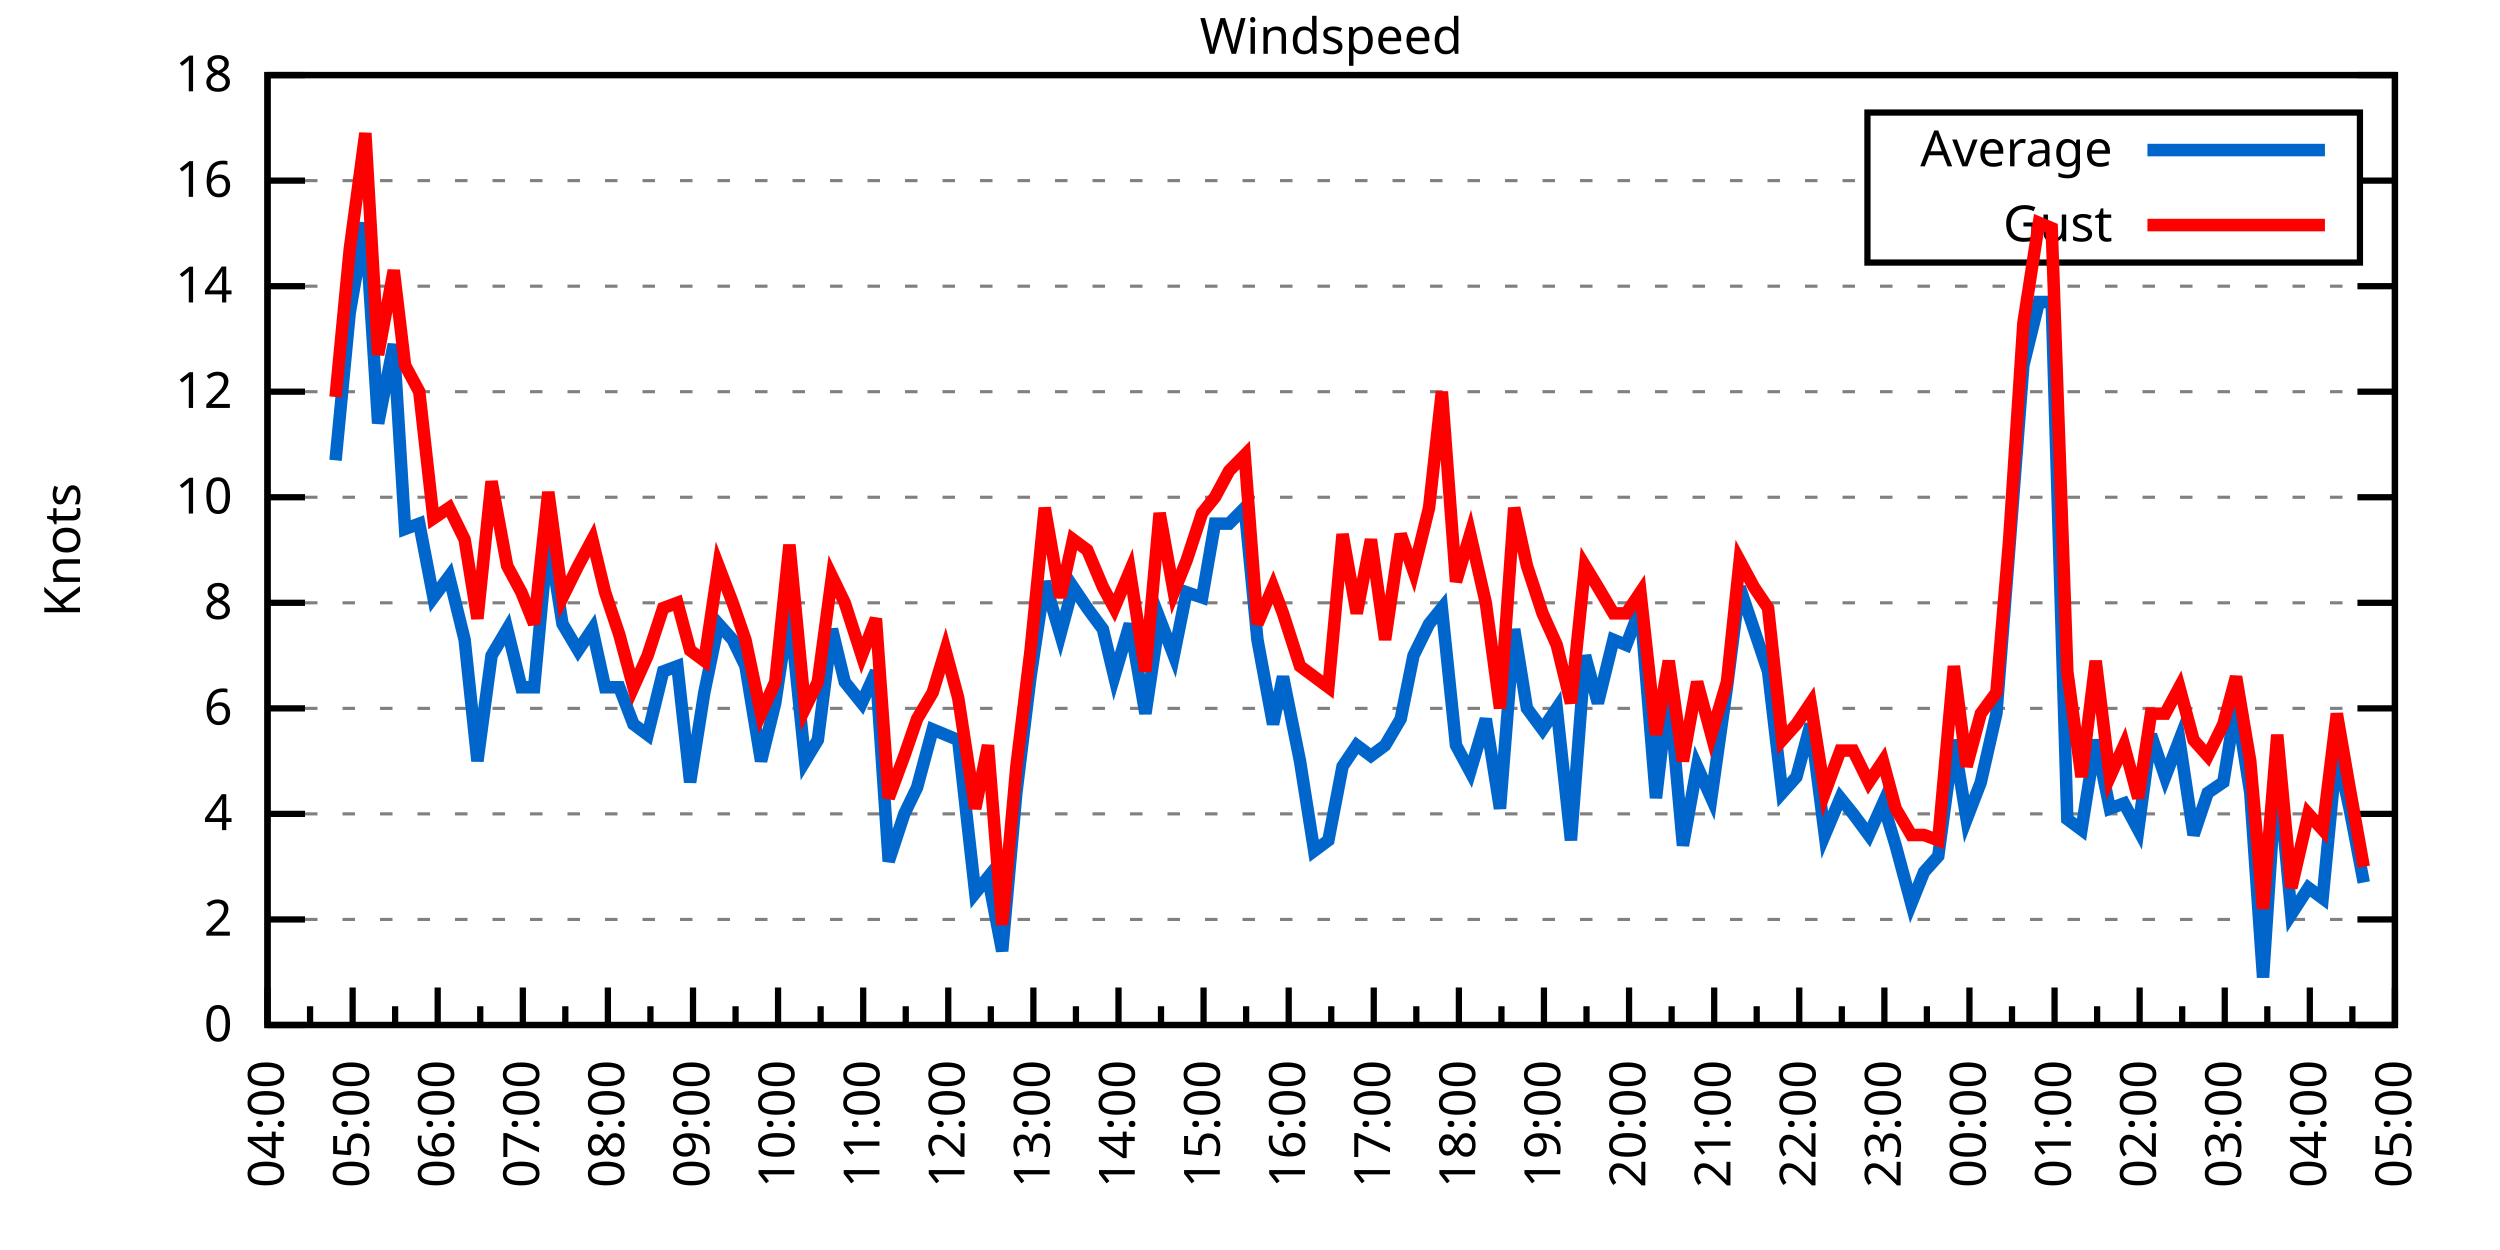
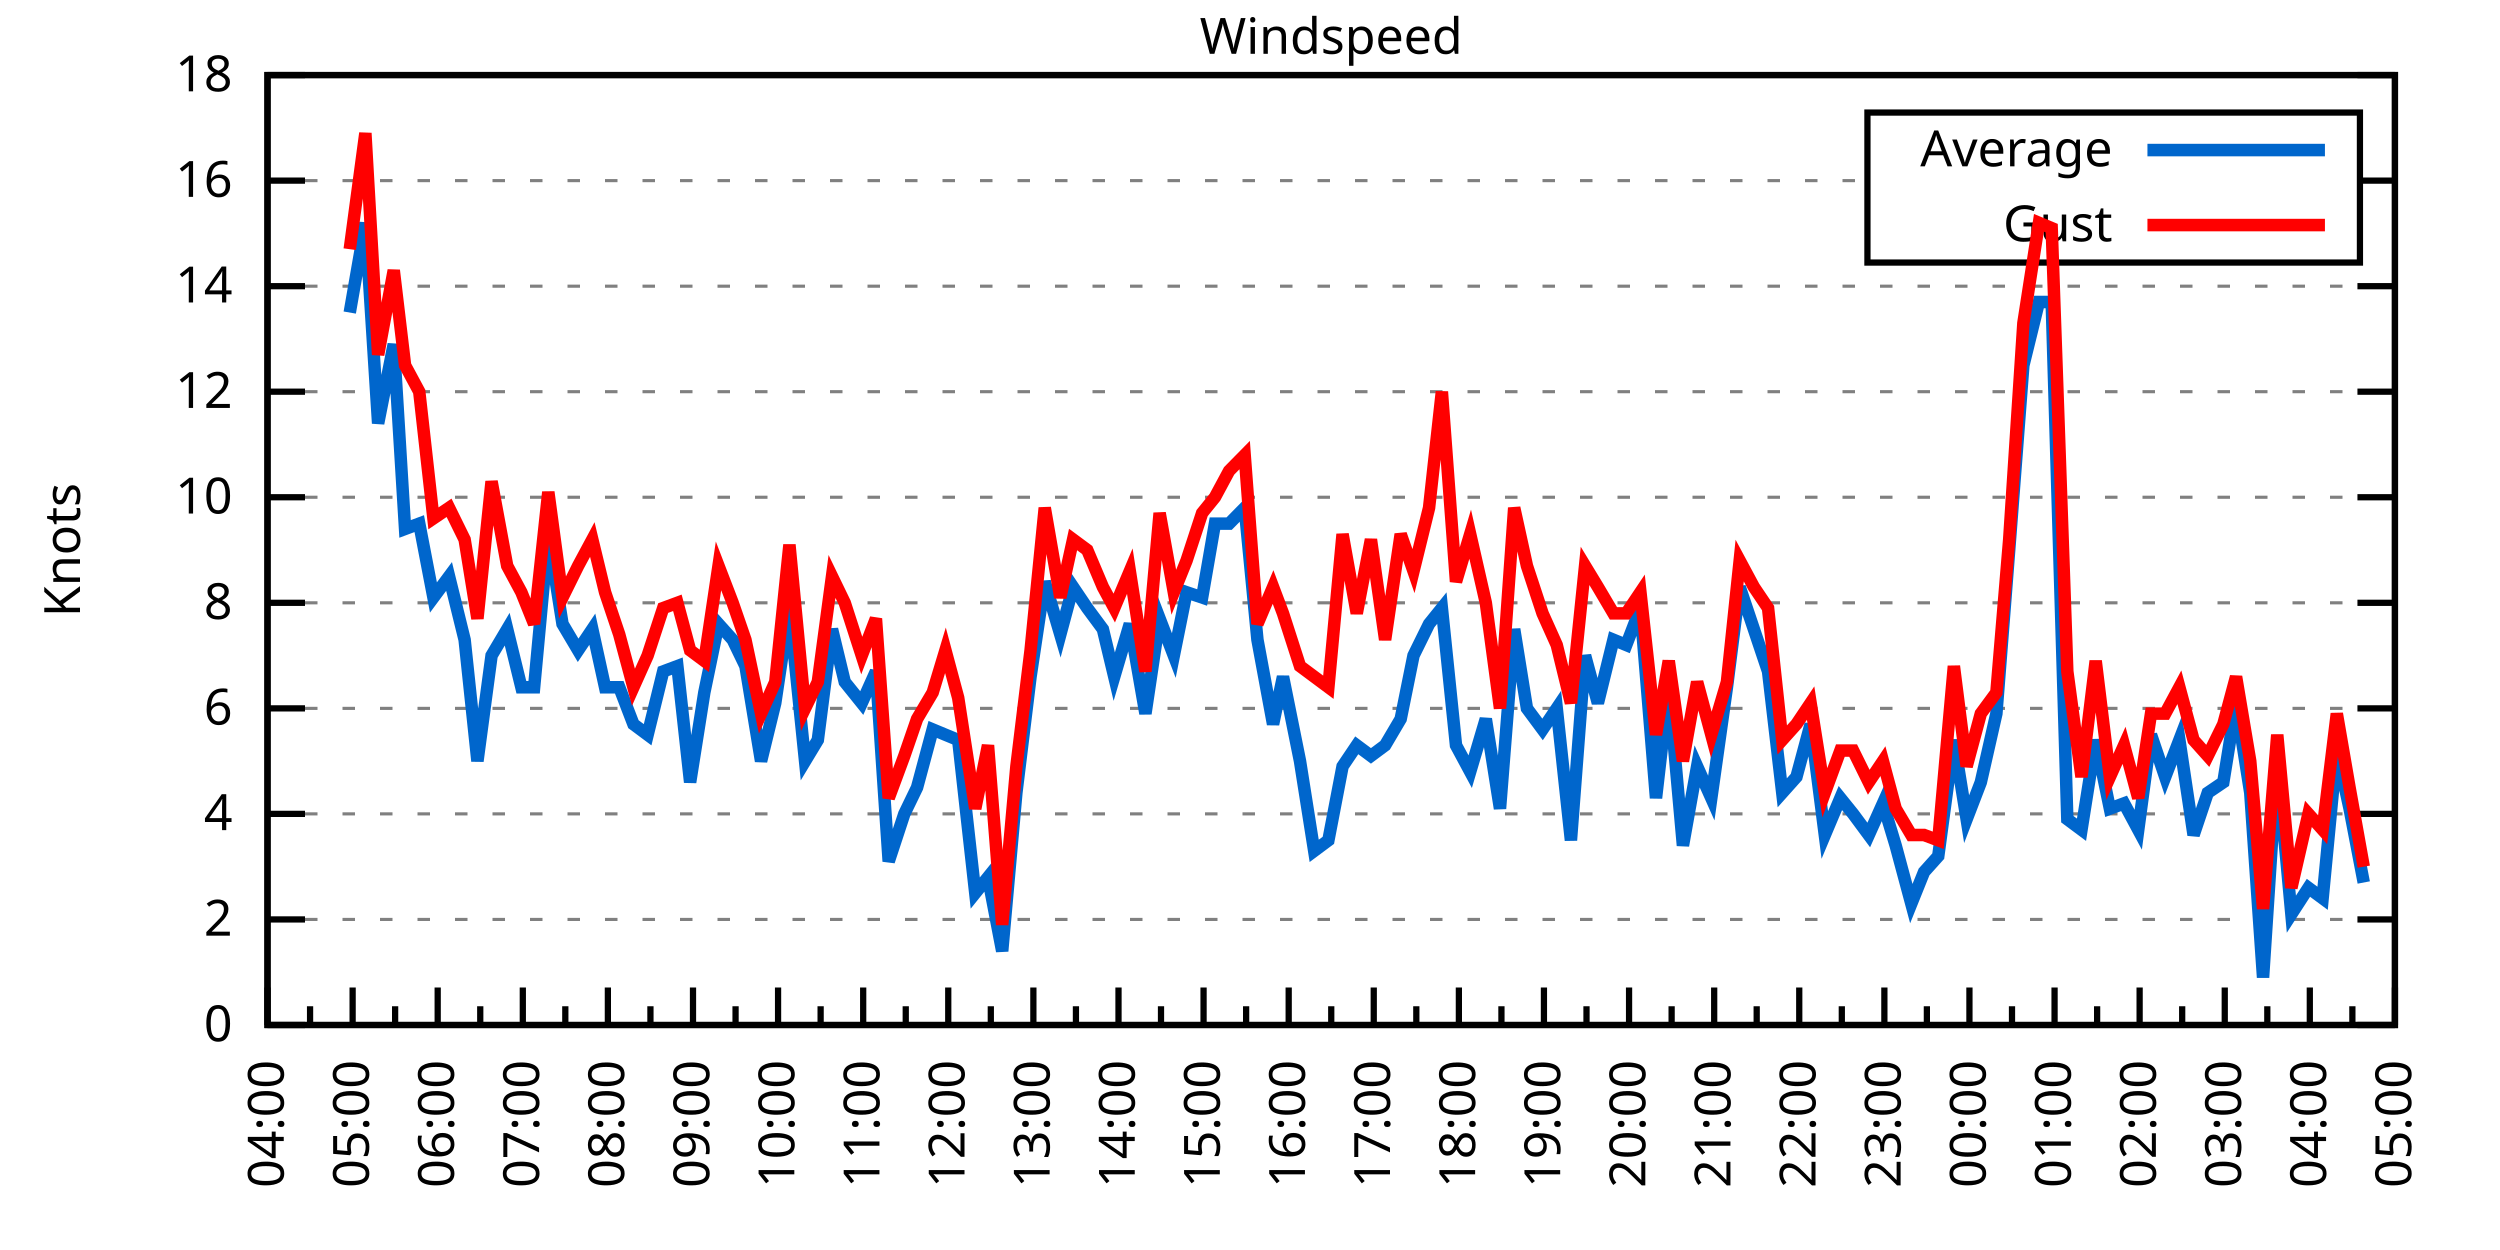
<svg xmlns="http://www.w3.org/2000/svg" xmlns:xlink="http://www.w3.org/1999/xlink" width="400" height="200" viewBox="0 0 400 200">
  <g id="gnuplot_canvas">
    <rect x="0" y="0" width="400" height="200" fill="none" />
    <defs>
      <circle id="gpDot" r="0.5" stroke-width="0.5" stroke="currentColor" />
      <path id="gpPt0" stroke-width="0.333" stroke="currentColor" d="M-1,0 h2 M0,-1 v2" />
      <path id="gpPt1" stroke-width="0.333" stroke="currentColor" d="M-1,-1 L1,1 M1,-1 L-1,1" />
      <path id="gpPt2" stroke-width="0.333" stroke="currentColor" d="M-1,0 L1,0 M0,-1 L0,1 M-1,-1 L1,1 M-1,1 L1,-1" />
      <rect id="gpPt3" stroke-width="0.333" stroke="currentColor" x="-1" y="-1" width="2" height="2" />
      <rect id="gpPt4" stroke-width="0.333" stroke="currentColor" fill="currentColor" x="-1" y="-1" width="2" height="2" />
      <circle id="gpPt5" stroke-width="0.333" stroke="currentColor" cx="0" cy="0" r="1" />
      <use xlink:href="#gpPt5" id="gpPt6" fill="currentColor" stroke="none" />
      <path id="gpPt7" stroke-width="0.333" stroke="currentColor" d="M0,-1.33 L-1.33,0.67 L1.33,0.67 z" />
      <use xlink:href="#gpPt7" id="gpPt8" fill="currentColor" stroke="none" />
      <use xlink:href="#gpPt7" id="gpPt9" stroke="currentColor" transform="rotate(180)" />
      <use xlink:href="#gpPt9" id="gpPt10" fill="currentColor" stroke="none" />
      <use xlink:href="#gpPt3" id="gpPt11" stroke="currentColor" transform="rotate(45)" />
      <use xlink:href="#gpPt11" id="gpPt12" fill="currentColor" stroke="none" />
      <path id="gpPt13" stroke-width="0.333" stroke="currentColor" d="M0,1.330 L1.265,0.411 L0.782,-1.067 L-0.782,-1.076 L-1.265,0.411 z" />
      <use xlink:href="#gpPt13" id="gpPt14" fill="currentColor" stroke="none" />
      <filter id="textbox" filterUnits="objectBoundingBox" x="0" y="0" height="1" width="1">
        <feFlood flood-color="white" flood-opacity="1" result="bgnd" />
        <feComposite in="SourceGraphic" in2="bgnd" operator="atop" />
      </filter>
      <filter id="greybox" filterUnits="objectBoundingBox" x="0" y="0" height="1" width="1">
        <feFlood flood-color="lightgrey" flood-opacity="1" result="grey" />
        <feComposite in="SourceGraphic" in2="grey" operator="atop" />
      </filter>
    </defs>
    <g fill="none" color="white" stroke="currentColor" stroke-width="1.00" stroke-linecap="butt" stroke-linejoin="miter">
</g>
    <g fill="none" color="black" stroke="currentColor" stroke-width="1.00" stroke-linecap="butt" stroke-linejoin="miter">
      <g stroke="none" shape-rendering="crispEdges">
        <polygon fill="rgb(255, 255, 255)" points="42.80,164.00 383.18,164.00 383.18,12.02 42.80,12.02 " />
      </g>
    </g>
    <g fill="none" color="black" stroke="currentColor" stroke-width="1.00" stroke-linecap="butt" stroke-linejoin="miter">
</g>
    <g fill="none" color="black" stroke="black" stroke-width="0.50" stroke-linecap="butt" stroke-linejoin="miter">
</g>
    <g fill="none" color="gray" stroke="currentColor" stroke-width="0.50" stroke-linecap="butt" stroke-linejoin="miter">
      <path stroke="gray" stroke-dasharray="2,4" class="gridline" d="M42.80,164.00 L383.19,164.00  " />
    </g>
    <g fill="none" color="gray" stroke="gray" stroke-width="1.00" stroke-linecap="butt" stroke-linejoin="miter">
</g>
    <g fill="none" color="black" stroke="currentColor" stroke-width="1.00" stroke-linecap="butt" stroke-linejoin="miter">
      <path stroke="black" d="M42.80,164.00 L48.80,164.00 M383.19,164.00 L377.19,164.00  " />
      <g transform="translate(37.20,166.60)" stroke="none" fill="black" font-family="Sans" font-size="8.00" text-anchor="end">
        <text>
          <tspan font-family="Sans"> 0</tspan>
        </text>
      </g>
    </g>
    <g fill="none" color="black" stroke="currentColor" stroke-width="1.00" stroke-linecap="butt" stroke-linejoin="miter">
</g>
    <g fill="none" color="black" stroke="black" stroke-width="0.50" stroke-linecap="butt" stroke-linejoin="miter">
</g>
    <g fill="none" color="gray" stroke="currentColor" stroke-width="0.50" stroke-linecap="butt" stroke-linejoin="miter">
      <path stroke="gray" stroke-dasharray="2,4" class="gridline" d="M42.80,147.11 L383.19,147.11  " />
    </g>
    <g fill="none" color="gray" stroke="gray" stroke-width="1.00" stroke-linecap="butt" stroke-linejoin="miter">
</g>
    <g fill="none" color="black" stroke="currentColor" stroke-width="1.00" stroke-linecap="butt" stroke-linejoin="miter">
      <path stroke="black" d="M42.80,147.11 L48.80,147.11 M383.19,147.11 L377.19,147.11  " />
      <g transform="translate(37.20,149.71)" stroke="none" fill="black" font-family="Sans" font-size="8.00" text-anchor="end">
        <text>
          <tspan font-family="Sans"> 2</tspan>
        </text>
      </g>
    </g>
    <g fill="none" color="black" stroke="currentColor" stroke-width="1.00" stroke-linecap="butt" stroke-linejoin="miter">
</g>
    <g fill="none" color="black" stroke="black" stroke-width="0.50" stroke-linecap="butt" stroke-linejoin="miter">
</g>
    <g fill="none" color="gray" stroke="currentColor" stroke-width="0.50" stroke-linecap="butt" stroke-linejoin="miter">
      <path stroke="gray" stroke-dasharray="2,4" class="gridline" d="M42.80,130.22 L383.19,130.22  " />
    </g>
    <g fill="none" color="gray" stroke="gray" stroke-width="1.00" stroke-linecap="butt" stroke-linejoin="miter">
</g>
    <g fill="none" color="black" stroke="currentColor" stroke-width="1.00" stroke-linecap="butt" stroke-linejoin="miter">
      <path stroke="black" d="M42.80,130.22 L48.80,130.22 M383.19,130.22 L377.19,130.22  " />
      <g transform="translate(37.20,132.82)" stroke="none" fill="black" font-family="Sans" font-size="8.00" text-anchor="end">
        <text>
          <tspan font-family="Sans"> 4</tspan>
        </text>
      </g>
    </g>
    <g fill="none" color="black" stroke="currentColor" stroke-width="1.00" stroke-linecap="butt" stroke-linejoin="miter">
</g>
    <g fill="none" color="black" stroke="black" stroke-width="0.50" stroke-linecap="butt" stroke-linejoin="miter">
</g>
    <g fill="none" color="gray" stroke="currentColor" stroke-width="0.50" stroke-linecap="butt" stroke-linejoin="miter">
      <path stroke="gray" stroke-dasharray="2,4" class="gridline" d="M42.80,113.34 L383.19,113.34  " />
    </g>
    <g fill="none" color="gray" stroke="gray" stroke-width="1.00" stroke-linecap="butt" stroke-linejoin="miter">
</g>
    <g fill="none" color="black" stroke="currentColor" stroke-width="1.00" stroke-linecap="butt" stroke-linejoin="miter">
      <path stroke="black" d="M42.80,113.34 L48.80,113.34 M383.19,113.34 L377.19,113.34  " />
      <g transform="translate(37.20,115.94)" stroke="none" fill="black" font-family="Sans" font-size="8.00" text-anchor="end">
        <text>
          <tspan font-family="Sans"> 6</tspan>
        </text>
      </g>
    </g>
    <g fill="none" color="black" stroke="currentColor" stroke-width="1.00" stroke-linecap="butt" stroke-linejoin="miter">
</g>
    <g fill="none" color="black" stroke="black" stroke-width="0.50" stroke-linecap="butt" stroke-linejoin="miter">
</g>
    <g fill="none" color="gray" stroke="currentColor" stroke-width="0.50" stroke-linecap="butt" stroke-linejoin="miter">
      <path stroke="gray" stroke-dasharray="2,4" class="gridline" d="M42.80,96.45 L383.19,96.45  " />
    </g>
    <g fill="none" color="gray" stroke="gray" stroke-width="1.00" stroke-linecap="butt" stroke-linejoin="miter">
</g>
    <g fill="none" color="black" stroke="currentColor" stroke-width="1.00" stroke-linecap="butt" stroke-linejoin="miter">
      <path stroke="black" d="M42.80,96.45 L48.80,96.45 M383.19,96.45 L377.19,96.45  " />
      <g transform="translate(37.20,99.05)" stroke="none" fill="black" font-family="Sans" font-size="8.00" text-anchor="end">
        <text>
          <tspan font-family="Sans"> 8</tspan>
        </text>
      </g>
    </g>
    <g fill="none" color="black" stroke="currentColor" stroke-width="1.00" stroke-linecap="butt" stroke-linejoin="miter">
</g>
    <g fill="none" color="black" stroke="black" stroke-width="0.50" stroke-linecap="butt" stroke-linejoin="miter">
</g>
    <g fill="none" color="gray" stroke="currentColor" stroke-width="0.50" stroke-linecap="butt" stroke-linejoin="miter">
      <path stroke="gray" stroke-dasharray="2,4" class="gridline" d="M42.80,79.56 L383.19,79.56  " />
    </g>
    <g fill="none" color="gray" stroke="gray" stroke-width="1.00" stroke-linecap="butt" stroke-linejoin="miter">
</g>
    <g fill="none" color="black" stroke="currentColor" stroke-width="1.00" stroke-linecap="butt" stroke-linejoin="miter">
      <path stroke="black" d="M42.80,79.56 L48.80,79.56 M383.19,79.56 L377.19,79.56  " />
      <g transform="translate(37.20,82.16)" stroke="none" fill="black" font-family="Sans" font-size="8.00" text-anchor="end">
        <text>
          <tspan font-family="Sans"> 10</tspan>
        </text>
      </g>
    </g>
    <g fill="none" color="black" stroke="currentColor" stroke-width="1.00" stroke-linecap="butt" stroke-linejoin="miter">
</g>
    <g fill="none" color="black" stroke="black" stroke-width="0.50" stroke-linecap="butt" stroke-linejoin="miter">
</g>
    <g fill="none" color="gray" stroke="currentColor" stroke-width="0.50" stroke-linecap="butt" stroke-linejoin="miter">
      <path stroke="gray" stroke-dasharray="2,4" class="gridline" d="M42.80,62.67 L383.19,62.67  " />
    </g>
    <g fill="none" color="gray" stroke="gray" stroke-width="1.00" stroke-linecap="butt" stroke-linejoin="miter">
</g>
    <g fill="none" color="black" stroke="currentColor" stroke-width="1.00" stroke-linecap="butt" stroke-linejoin="miter">
      <path stroke="black" d="M42.80,62.67 L48.80,62.67 M383.19,62.67 L377.19,62.67  " />
      <g transform="translate(37.20,65.27)" stroke="none" fill="black" font-family="Sans" font-size="8.00" text-anchor="end">
        <text>
          <tspan font-family="Sans"> 12</tspan>
        </text>
      </g>
    </g>
    <g fill="none" color="black" stroke="currentColor" stroke-width="1.00" stroke-linecap="butt" stroke-linejoin="miter">
</g>
    <g fill="none" color="black" stroke="black" stroke-width="0.50" stroke-linecap="butt" stroke-linejoin="miter">
</g>
    <g fill="none" color="gray" stroke="currentColor" stroke-width="0.50" stroke-linecap="butt" stroke-linejoin="miter">
      <path stroke="gray" stroke-dasharray="2,4" class="gridline" d="M42.80,45.79 L383.19,45.79  " />
    </g>
    <g fill="none" color="gray" stroke="gray" stroke-width="1.00" stroke-linecap="butt" stroke-linejoin="miter">
</g>
    <g fill="none" color="black" stroke="currentColor" stroke-width="1.00" stroke-linecap="butt" stroke-linejoin="miter">
      <path stroke="black" d="M42.80,45.79 L48.80,45.79 M383.19,45.79 L377.19,45.79  " />
      <g transform="translate(37.20,48.39)" stroke="none" fill="black" font-family="Sans" font-size="8.00" text-anchor="end">
        <text>
          <tspan font-family="Sans"> 14</tspan>
        </text>
      </g>
    </g>
    <g fill="none" color="black" stroke="currentColor" stroke-width="1.00" stroke-linecap="butt" stroke-linejoin="miter">
</g>
    <g fill="none" color="black" stroke="black" stroke-width="0.50" stroke-linecap="butt" stroke-linejoin="miter">
</g>
    <g fill="none" color="gray" stroke="currentColor" stroke-width="0.50" stroke-linecap="butt" stroke-linejoin="miter">
      <path stroke="gray" stroke-dasharray="2,4" class="gridline" d="M42.80,28.90 L298.79,28.90 M377.59,28.90 L383.19,28.90  " />
    </g>
    <g fill="none" color="gray" stroke="gray" stroke-width="1.00" stroke-linecap="butt" stroke-linejoin="miter">
</g>
    <g fill="none" color="black" stroke="currentColor" stroke-width="1.00" stroke-linecap="butt" stroke-linejoin="miter">
      <path stroke="black" d="M42.80,28.90 L48.80,28.90 M383.19,28.90 L377.19,28.90  " />
      <g transform="translate(37.20,31.50)" stroke="none" fill="black" font-family="Sans" font-size="8.00" text-anchor="end">
        <text>
          <tspan font-family="Sans"> 16</tspan>
        </text>
      </g>
    </g>
    <g fill="none" color="black" stroke="currentColor" stroke-width="1.00" stroke-linecap="butt" stroke-linejoin="miter">
</g>
    <g fill="none" color="black" stroke="black" stroke-width="0.50" stroke-linecap="butt" stroke-linejoin="miter">
</g>
    <g fill="none" color="gray" stroke="currentColor" stroke-width="0.50" stroke-linecap="butt" stroke-linejoin="miter">
      <path stroke="gray" stroke-dasharray="2,4" class="gridline" d="M42.80,12.01 L383.19,12.01  " />
    </g>
    <g fill="none" color="gray" stroke="gray" stroke-width="1.00" stroke-linecap="butt" stroke-linejoin="miter">
</g>
    <g fill="none" color="black" stroke="currentColor" stroke-width="1.00" stroke-linecap="butt" stroke-linejoin="miter">
      <path stroke="black" d="M42.80,12.01 L48.80,12.01 M383.19,12.01 L377.19,12.01  " />
      <g transform="translate(37.20,14.61)" stroke="none" fill="black" font-family="Sans" font-size="8.00" text-anchor="end">
        <text>
          <tspan font-family="Sans"> 18</tspan>
        </text>
      </g>
    </g>
    <g fill="none" color="black" stroke="currentColor" stroke-width="1.00" stroke-linecap="butt" stroke-linejoin="miter">
      <path stroke="black" d="M42.80,164.00 L42.80,158.00  " />
      <g transform="translate(45.40,169.60) rotate(270)" stroke="none" fill="black" font-family="Sans" font-size="8.00" text-anchor="end">
        <text>
          <tspan font-family="Sans">04:00</tspan>
        </text>
      </g>
    </g>
    <g fill="none" color="black" stroke="currentColor" stroke-width="1.00" stroke-linecap="butt" stroke-linejoin="miter">
      <path stroke="black" d="M49.61,164.00 L49.61,161.00 M56.42,164.00 L56.42,158.00  " />
      <g transform="translate(59.02,169.60) rotate(270)" stroke="none" fill="black" font-family="Sans" font-size="8.00" text-anchor="end">
        <text>
          <tspan font-family="Sans">05:00</tspan>
        </text>
      </g>
    </g>
    <g fill="none" color="black" stroke="currentColor" stroke-width="1.00" stroke-linecap="butt" stroke-linejoin="miter">
      <path stroke="black" d="M63.22,164.00 L63.22,161.00 M70.03,164.00 L70.03,158.00  " />
      <g transform="translate(72.63,169.60) rotate(270)" stroke="none" fill="black" font-family="Sans" font-size="8.00" text-anchor="end">
        <text>
          <tspan font-family="Sans">06:00</tspan>
        </text>
      </g>
    </g>
    <g fill="none" color="black" stroke="currentColor" stroke-width="1.00" stroke-linecap="butt" stroke-linejoin="miter">
      <path stroke="black" d="M76.84,164.00 L76.84,161.00 M83.65,164.00 L83.65,158.00  " />
      <g transform="translate(86.25,169.60) rotate(270)" stroke="none" fill="black" font-family="Sans" font-size="8.00" text-anchor="end">
        <text>
          <tspan font-family="Sans">07:00</tspan>
        </text>
      </g>
    </g>
    <g fill="none" color="black" stroke="currentColor" stroke-width="1.00" stroke-linecap="butt" stroke-linejoin="miter">
      <path stroke="black" d="M90.45,164.00 L90.45,161.00 M97.26,164.00 L97.26,158.00  " />
      <g transform="translate(99.86,169.60) rotate(270)" stroke="none" fill="black" font-family="Sans" font-size="8.00" text-anchor="end">
        <text>
          <tspan font-family="Sans">08:00</tspan>
        </text>
      </g>
    </g>
    <g fill="none" color="black" stroke="currentColor" stroke-width="1.00" stroke-linecap="butt" stroke-linejoin="miter">
      <path stroke="black" d="M104.07,164.00 L104.07,161.00 M110.88,164.00 L110.88,158.00  " />
      <g transform="translate(113.48,169.60) rotate(270)" stroke="none" fill="black" font-family="Sans" font-size="8.00" text-anchor="end">
        <text>
          <tspan font-family="Sans">09:00</tspan>
        </text>
      </g>
    </g>
    <g fill="none" color="black" stroke="currentColor" stroke-width="1.00" stroke-linecap="butt" stroke-linejoin="miter">
      <path stroke="black" d="M117.69,164.00 L117.69,161.00 M124.49,164.00 L124.49,158.00  " />
      <g transform="translate(127.09,169.60) rotate(270)" stroke="none" fill="black" font-family="Sans" font-size="8.00" text-anchor="end">
        <text>
          <tspan font-family="Sans">10:00</tspan>
        </text>
      </g>
    </g>
    <g fill="none" color="black" stroke="currentColor" stroke-width="1.00" stroke-linecap="butt" stroke-linejoin="miter">
      <path stroke="black" d="M131.30,164.00 L131.30,161.00 M138.11,164.00 L138.11,158.00  " />
      <g transform="translate(140.71,169.60) rotate(270)" stroke="none" fill="black" font-family="Sans" font-size="8.00" text-anchor="end">
        <text>
          <tspan font-family="Sans">11:00</tspan>
        </text>
      </g>
    </g>
    <g fill="none" color="black" stroke="currentColor" stroke-width="1.00" stroke-linecap="butt" stroke-linejoin="miter">
      <path stroke="black" d="M144.92,164.00 L144.92,161.00 M151.72,164.00 L151.72,158.00  " />
      <g transform="translate(154.32,169.60) rotate(270)" stroke="none" fill="black" font-family="Sans" font-size="8.00" text-anchor="end">
        <text>
          <tspan font-family="Sans">12:00</tspan>
        </text>
      </g>
    </g>
    <g fill="none" color="black" stroke="currentColor" stroke-width="1.00" stroke-linecap="butt" stroke-linejoin="miter">
      <path stroke="black" d="M158.53,164.00 L158.53,161.00 M165.34,164.00 L165.34,158.00  " />
      <g transform="translate(167.94,169.60) rotate(270)" stroke="none" fill="black" font-family="Sans" font-size="8.00" text-anchor="end">
        <text>
          <tspan font-family="Sans">13:00</tspan>
        </text>
      </g>
    </g>
    <g fill="none" color="black" stroke="currentColor" stroke-width="1.00" stroke-linecap="butt" stroke-linejoin="miter">
      <path stroke="black" d="M172.15,164.00 L172.15,161.00 M178.96,164.00 L178.96,158.00  " />
      <g transform="translate(181.56,169.60) rotate(270)" stroke="none" fill="black" font-family="Sans" font-size="8.00" text-anchor="end">
        <text>
          <tspan font-family="Sans">14:00</tspan>
        </text>
      </g>
    </g>
    <g fill="none" color="black" stroke="currentColor" stroke-width="1.00" stroke-linecap="butt" stroke-linejoin="miter">
      <path stroke="black" d="M185.76,164.00 L185.76,161.00 M192.57,164.00 L192.57,158.00  " />
      <g transform="translate(195.17,169.60) rotate(270)" stroke="none" fill="black" font-family="Sans" font-size="8.00" text-anchor="end">
        <text>
          <tspan font-family="Sans">15:00</tspan>
        </text>
      </g>
    </g>
    <g fill="none" color="black" stroke="currentColor" stroke-width="1.00" stroke-linecap="butt" stroke-linejoin="miter">
      <path stroke="black" d="M199.38,164.00 L199.38,161.00 M206.19,164.00 L206.19,158.00  " />
      <g transform="translate(208.79,169.60) rotate(270)" stroke="none" fill="black" font-family="Sans" font-size="8.00" text-anchor="end">
        <text>
          <tspan font-family="Sans">16:00</tspan>
        </text>
      </g>
    </g>
    <g fill="none" color="black" stroke="currentColor" stroke-width="1.00" stroke-linecap="butt" stroke-linejoin="miter">
      <path stroke="black" d="M213.00,164.00 L213.00,161.00 M219.80,164.00 L219.80,158.00  " />
      <g transform="translate(222.40,169.60) rotate(270)" stroke="none" fill="black" font-family="Sans" font-size="8.00" text-anchor="end">
        <text>
          <tspan font-family="Sans">17:00</tspan>
        </text>
      </g>
    </g>
    <g fill="none" color="black" stroke="currentColor" stroke-width="1.00" stroke-linecap="butt" stroke-linejoin="miter">
      <path stroke="black" d="M226.61,164.00 L226.61,161.00 M233.42,164.00 L233.42,158.00  " />
      <g transform="translate(236.02,169.60) rotate(270)" stroke="none" fill="black" font-family="Sans" font-size="8.00" text-anchor="end">
        <text>
          <tspan font-family="Sans">18:00</tspan>
        </text>
      </g>
    </g>
    <g fill="none" color="black" stroke="currentColor" stroke-width="1.00" stroke-linecap="butt" stroke-linejoin="miter">
      <path stroke="black" d="M240.23,164.00 L240.23,161.00 M247.03,164.00 L247.03,158.00  " />
      <g transform="translate(249.63,169.60) rotate(270)" stroke="none" fill="black" font-family="Sans" font-size="8.00" text-anchor="end">
        <text>
          <tspan font-family="Sans">19:00</tspan>
        </text>
      </g>
    </g>
    <g fill="none" color="black" stroke="currentColor" stroke-width="1.00" stroke-linecap="butt" stroke-linejoin="miter">
      <path stroke="black" d="M253.84,164.00 L253.84,161.00 M260.65,164.00 L260.65,158.00  " />
      <g transform="translate(263.25,169.60) rotate(270)" stroke="none" fill="black" font-family="Sans" font-size="8.00" text-anchor="end">
        <text>
          <tspan font-family="Sans">20:00</tspan>
        </text>
      </g>
    </g>
    <g fill="none" color="black" stroke="currentColor" stroke-width="1.00" stroke-linecap="butt" stroke-linejoin="miter">
      <path stroke="black" d="M267.46,164.00 L267.46,161.00 M274.27,164.00 L274.27,158.00  " />
      <g transform="translate(276.87,169.60) rotate(270)" stroke="none" fill="black" font-family="Sans" font-size="8.00" text-anchor="end">
        <text>
          <tspan font-family="Sans">21:00</tspan>
        </text>
      </g>
    </g>
    <g fill="none" color="black" stroke="currentColor" stroke-width="1.00" stroke-linecap="butt" stroke-linejoin="miter">
      <path stroke="black" d="M281.07,164.00 L281.07,161.00 M287.88,164.00 L287.88,158.00  " />
      <g transform="translate(290.48,169.60) rotate(270)" stroke="none" fill="black" font-family="Sans" font-size="8.00" text-anchor="end">
        <text>
          <tspan font-family="Sans">22:00</tspan>
        </text>
      </g>
    </g>
    <g fill="none" color="black" stroke="currentColor" stroke-width="1.00" stroke-linecap="butt" stroke-linejoin="miter">
      <path stroke="black" d="M294.69,164.00 L294.69,161.00 M301.50,164.00 L301.50,158.00  " />
      <g transform="translate(304.10,169.60) rotate(270)" stroke="none" fill="black" font-family="Sans" font-size="8.00" text-anchor="end">
        <text>
          <tspan font-family="Sans">23:00</tspan>
        </text>
      </g>
    </g>
    <g fill="none" color="black" stroke="currentColor" stroke-width="1.00" stroke-linecap="butt" stroke-linejoin="miter">
      <path stroke="black" d="M308.30,164.00 L308.30,161.00 M315.11,164.00 L315.11,158.00  " />
      <g transform="translate(317.71,169.60) rotate(270)" stroke="none" fill="black" font-family="Sans" font-size="8.00" text-anchor="end">
        <text>
          <tspan font-family="Sans">00:00</tspan>
        </text>
      </g>
    </g>
    <g fill="none" color="black" stroke="currentColor" stroke-width="1.00" stroke-linecap="butt" stroke-linejoin="miter">
      <path stroke="black" d="M321.92,164.00 L321.92,161.00 M328.73,164.00 L328.73,158.00  " />
      <g transform="translate(331.33,169.60) rotate(270)" stroke="none" fill="black" font-family="Sans" font-size="8.00" text-anchor="end">
        <text>
          <tspan font-family="Sans">01:00</tspan>
        </text>
      </g>
    </g>
    <g fill="none" color="black" stroke="currentColor" stroke-width="1.00" stroke-linecap="butt" stroke-linejoin="miter">
      <path stroke="black" d="M335.54,164.00 L335.54,161.00 M342.34,164.00 L342.34,158.00  " />
      <g transform="translate(344.94,169.60) rotate(270)" stroke="none" fill="black" font-family="Sans" font-size="8.00" text-anchor="end">
        <text>
          <tspan font-family="Sans">02:00</tspan>
        </text>
      </g>
    </g>
    <g fill="none" color="black" stroke="currentColor" stroke-width="1.00" stroke-linecap="butt" stroke-linejoin="miter">
      <path stroke="black" d="M349.15,164.00 L349.15,161.00 M355.96,164.00 L355.96,158.00  " />
      <g transform="translate(358.56,169.60) rotate(270)" stroke="none" fill="black" font-family="Sans" font-size="8.00" text-anchor="end">
        <text>
          <tspan font-family="Sans">03:00</tspan>
        </text>
      </g>
    </g>
    <g fill="none" color="black" stroke="currentColor" stroke-width="1.00" stroke-linecap="butt" stroke-linejoin="miter">
      <path stroke="black" d="M362.77,164.00 L362.77,161.00 M369.57,164.00 L369.57,158.00  " />
      <g transform="translate(372.17,169.60) rotate(270)" stroke="none" fill="black" font-family="Sans" font-size="8.00" text-anchor="end">
        <text>
          <tspan font-family="Sans">04:00</tspan>
        </text>
      </g>
    </g>
    <g fill="none" color="black" stroke="currentColor" stroke-width="1.00" stroke-linecap="butt" stroke-linejoin="miter">
      <path stroke="black" d="M376.38,164.00 L376.38,161.00 M383.19,164.00 L383.19,158.00  " />
      <g transform="translate(385.79,169.60) rotate(270)" stroke="none" fill="black" font-family="Sans" font-size="8.00" text-anchor="end">
        <text>
          <tspan font-family="Sans">05:00</tspan>
        </text>
      </g>
    </g>
    <g fill="none" color="black" stroke="currentColor" stroke-width="1.00" stroke-linecap="butt" stroke-linejoin="miter">
</g>
    <g fill="none" color="black" stroke="currentColor" stroke-width="1.00" stroke-linecap="butt" stroke-linejoin="miter">
      <path stroke="black" d="M42.80,12.01 L42.80,164.00 L383.19,164.00 L383.19,12.01 L42.80,12.01 Z  " />
    </g>
    <g fill="none" color="black" stroke="currentColor" stroke-width="1.00" stroke-linecap="butt" stroke-linejoin="miter">
      <g transform="translate(12.80,88.01) rotate(270)" stroke="none" fill="black" font-family="Sans" font-size="8.00" text-anchor="middle">
        <text>
          <tspan font-family="Sans">Knots</tspan>
        </text>
      </g>
    </g>
    <g fill="none" color="black" stroke="currentColor" stroke-width="1.00" stroke-linecap="butt" stroke-linejoin="miter">
</g>
    <g fill="none" color="black" stroke="currentColor" stroke-width="1.00" stroke-linecap="butt" stroke-linejoin="miter">
      <path stroke="black" d="M298.79,42.01 L298.79,18.01 L377.59,18.01 L377.59,42.01 L298.79,42.01 Z  " />
    </g>
    <g id="Windspeed_plot_1">
      <g fill="none" color="white" stroke="black" stroke-width="2.00" stroke-linecap="butt" stroke-linejoin="miter">
</g>
      <g fill="none" color="black" stroke="currentColor" stroke-width="2.00" stroke-linecap="butt" stroke-linejoin="miter">
        <g transform="translate(337.99,26.61)" stroke="none" fill="black" font-family="Sans" font-size="8.00" text-anchor="end">
          <text>
            <tspan font-family="Sans">Average</tspan>
          </text>
        </g>
      </g>
      <g fill="none" color="black" stroke="currentColor" stroke-width="2.00" stroke-linecap="butt" stroke-linejoin="miter">
-         <path stroke="rgb(  0, 102, 204)" d="M343.59,24.01 L371.99,24.01 M53.69,73.65 L55.96,50.01 L58.46,35.65 L60.50,67.74 L63.00,55.07 L64.81,84.63   L67.08,83.78 L69.35,95.60 L71.85,92.23 L74.34,102.36 L76.39,121.78 L78.65,104.89 L81.15,100.67 L83.42,109.96   L85.46,109.96 L87.73,85.47 L90.00,99.83 L92.50,104.05 L94.77,100.67 L96.81,109.96 L99.08,109.96 L101.35,115.87   L103.62,117.56 L106.11,107.43 L108.38,106.58 L110.42,125.16 L112.69,110.80 L114.96,99.83 L117.23,102.36 L119.27,106.58   L121.77,121.78 L124.04,112.49 L126.31,97.29 L128.81,121.78 L130.85,118.40 L133.12,100.67 L135.16,109.11 L137.88,112.49   L140.15,107.43 L142.19,137.82 L144.69,130.22 L146.73,126.00 L149.23,116.71 L151.27,117.56 L153.31,118.40 L156.04,142.89   L158.08,140.36 L160.35,152.18 L162.62,126.85 L164.89,108.27 L167.16,93.07 L169.65,101.52 L171.69,93.92 L173.96,97.29   L176.46,100.67 L178.28,108.27 L180.77,99.83 L183.27,114.18 L185.54,98.98 L187.81,104.89 L189.85,94.76 L192.34,95.60   L194.39,83.78 L196.66,83.78 L199.15,81.25 L201.19,102.36 L203.69,115.87 L205.28,108.27 L208.00,121.78 L210.27,136.14   L212.54,134.45 L214.81,122.62 L217.08,119.25 L219.35,120.94 L221.62,119.25 L224.11,115.03 L226.16,104.89 L228.65,99.83   L230.70,97.29 L232.96,119.25 L235.23,123.47 L237.73,115.03 L240.00,129.38 L242.27,100.67 L244.31,113.34 L246.81,116.71   L249.08,113.34 L251.35,134.45 L253.61,104.89 L255.66,112.49 L258.15,102.36 L260.20,103.20 L262.47,97.29 L264.96,127.69   L267.00,109.96 L269.27,135.29 L271.54,122.62 L273.81,127.69 L276.31,109.96 L278.35,93.92 L280.62,100.67 L282.89,107.43   L285.16,126.85 L287.43,124.31 L289.70,115.87 L291.97,133.60 L294.46,127.69 L296.50,130.22 L299.00,133.60 L301.27,128.54   L303.31,135.29 L305.81,144.58 L307.85,139.51 L310.12,136.98 L312.62,118.40 L314.66,131.07 L316.93,125.16 L319.42,114.18   L321.47,88.00 L323.74,58.45 L326.23,48.32 L328.27,48.32 L330.77,131.07 L333.04,132.76 L335.31,118.40 L337.58,129.38   L339.85,128.54 L342.12,132.76 L344.16,117.56 L346.43,124.31 L348.70,118.40 L350.97,133.60 L353.24,126.85 L355.73,125.16   L357.77,112.49 L360.04,126.85 L362.09,156.40 L364.36,121.78 L366.62,146.27 L369.35,142.05 L371.62,143.73 L373.89,120.09   L375.93,129.38 L378.20,141.20  " />
+         <path stroke="rgb(  0, 102, 204)" d="M343.59,24.01 L371.99,24.01 M55.96,50.01 L58.46,35.65 L60.50,67.74 L63.00,55.07 L64.81,84.63 L67.08,83.78   L69.35,95.60 L71.85,92.23 L74.34,102.36 L76.39,121.78 L78.65,104.89 L81.15,100.67 L83.42,109.96 L85.46,109.96   L87.73,85.47 L90.00,99.83 L92.50,104.05 L94.77,100.67 L96.81,109.96 L99.08,109.96 L101.35,115.87 L103.62,117.56   L106.11,107.43 L108.38,106.58 L110.42,125.16 L112.69,110.80 L114.96,99.83 L117.23,102.36 L119.27,106.58 L121.77,121.78   L124.04,112.49 L126.31,97.29 L128.81,121.78 L130.85,118.40 L133.12,100.67 L135.16,109.11 L137.88,112.49 L140.15,107.43   L142.19,137.82 L144.69,130.22 L146.73,126.00 L149.23,116.71 L151.27,117.56 L153.31,118.40 L156.04,142.89 L158.08,140.36   L160.35,152.18 L162.62,126.85 L164.89,108.27 L167.16,93.07 L169.65,101.52 L171.69,93.92 L173.96,97.29 L176.46,100.67   L178.28,108.27 L180.77,99.83 L183.27,114.18 L185.54,98.98 L187.81,104.89 L189.85,94.76 L192.34,95.60 L194.39,83.78   L196.66,83.78 L199.15,81.25 L201.19,102.36 L203.69,115.87 L205.28,108.27 L208.00,121.78 L210.27,136.14 L212.54,134.45   L214.81,122.62 L217.08,119.25 L219.35,120.94 L221.62,119.25 L224.11,115.03 L226.16,104.89 L228.65,99.83 L230.70,97.29   L232.96,119.25 L235.23,123.47 L237.73,115.03 L240.00,129.38 L242.27,100.67 L244.31,113.34 L246.81,116.71 L249.08,113.34   L251.35,134.45 L253.61,104.89 L255.66,112.49 L258.15,102.36 L260.20,103.20 L262.47,97.29 L264.96,127.69 L267.00,109.96   L269.27,135.29 L271.54,122.62 L273.81,127.69 L276.31,109.96 L278.35,93.92 L280.62,100.67 L282.89,107.43 L285.16,126.85   L287.43,124.31 L289.70,115.87 L291.97,133.60 L294.46,127.69 L296.50,130.22 L299.00,133.60 L301.27,128.54 L303.31,135.29   L305.81,144.58 L307.85,139.51 L310.12,136.98 L312.62,118.40 L314.66,131.07 L316.93,125.16 L319.42,114.18 L321.47,88.00   L323.74,58.45 L326.23,48.32 L328.27,48.32 L330.77,131.07 L333.04,132.76 L335.31,118.40 L337.58,129.38 L339.85,128.54   L342.12,132.76 L344.16,117.56 L346.43,124.31 L348.70,118.40 L350.97,133.60 L353.24,126.85 L355.73,125.16 L357.77,112.49   L360.04,126.85 L362.09,156.40 L364.36,121.78 L366.62,146.27 L369.35,142.05 L371.62,143.73 L373.89,120.09 L375.93,129.38   L378.20,141.20  " />
      </g>
    </g>
    <g id="Windspeed_plot_2">
      <g fill="none" color="black" stroke="currentColor" stroke-width="2.00" stroke-linecap="butt" stroke-linejoin="miter">
        <g transform="translate(337.99,38.61)" stroke="none" fill="black" font-family="Sans" font-size="8.00" text-anchor="end">
          <text>
            <tspan font-family="Sans">Gust</tspan>
          </text>
        </g>
      </g>
      <g fill="none" color="black" stroke="currentColor" stroke-width="2.00" stroke-linecap="butt" stroke-linejoin="miter">
-         <path stroke="rgb(255,   0,   0)" d="M343.59,36.01 L371.99,36.01 M53.69,63.52 L55.96,39.87 L58.46,21.30 L60.50,56.76 L63.00,43.25 L64.81,58.45   L67.08,62.67 L69.35,82.94 L71.85,81.25 L74.34,86.32 L76.39,98.98 L78.65,77.03 L81.15,90.54 L83.42,94.76   L85.46,99.83 L87.73,78.72 L90.00,95.60 L92.50,90.54 L94.77,86.32 L96.81,94.76 L99.08,101.52 L101.35,109.96   L103.62,104.89 L106.11,97.29 L108.38,96.45 L110.42,104.05 L112.69,105.74 L114.96,90.54 L117.23,96.45 L119.27,102.36   L121.77,114.18 L124.04,109.11 L126.31,87.16 L128.81,113.34 L130.85,109.11 L133.12,92.23 L135.16,96.45 L137.88,104.89   L140.15,98.98 L142.19,127.69 L144.69,120.94 L146.73,115.03 L149.23,110.80 L151.27,104.05 L153.31,111.65 L156.04,129.38   L158.08,119.25 L160.35,147.96 L162.62,122.62 L164.89,104.05 L167.16,81.25 L169.65,95.60 L171.69,86.32 L173.96,88.00   L176.46,93.92 L178.28,97.29 L180.77,91.38 L183.27,107.43 L185.54,82.09 L187.81,94.76 L189.85,89.69 L192.34,82.09   L194.39,79.56 L196.66,75.34 L199.15,72.81 L201.19,99.83 L203.69,93.92 L205.28,98.14 L208.00,106.58 L210.27,108.27   L212.54,109.96 L214.81,85.47 L217.08,98.14 L219.35,86.32 L221.62,102.36 L224.11,85.47 L226.16,91.38 L228.65,81.25   L230.70,62.67 L232.96,93.07 L235.23,85.47 L237.73,96.45 L240.00,113.34 L242.27,81.25 L244.31,90.54 L246.81,98.14   L249.08,103.20 L251.35,112.49 L253.61,90.54 L255.66,93.92 L258.15,98.14 L260.20,98.14 L262.47,94.76 L264.96,117.56   L267.00,105.74 L269.27,121.78 L271.54,109.11 L273.81,117.56 L276.31,109.11 L278.35,89.69 L280.62,93.92 L282.89,97.29   L285.16,118.40 L287.43,115.87 L289.70,112.49 L291.97,126.85 L294.46,120.09 L296.50,120.09 L299.00,125.16 L301.27,121.78   L303.31,129.38 L305.81,133.60 L307.85,133.60 L310.12,134.45 L312.62,106.58 L314.66,122.62 L316.93,114.18 L319.42,110.80   L321.47,86.32 L323.74,51.70 L326.23,35.65 L328.27,36.50 L330.77,107.43 L333.04,124.31 L335.31,105.74 L337.58,124.31   L339.85,119.25 L342.12,127.69 L344.16,114.18 L346.43,114.18 L348.70,109.96 L350.97,118.40 L353.24,120.94 L355.73,115.87   L357.77,108.27 L360.04,121.78 L362.09,145.42 L364.36,117.56 L366.62,142.05 L369.35,130.22 L371.62,132.76 L373.89,114.18   L375.93,126.00 L378.20,138.67  " />
+         <path stroke="rgb(255,   0,   0)" d="M343.59,36.01 L371.99,36.01 M55.96,39.87 L58.46,21.30 L60.50,56.76 L63.00,43.25 L64.81,58.45 L67.08,62.67   L69.35,82.94 L71.85,81.25 L74.34,86.32 L76.39,98.98 L78.65,77.03 L81.15,90.54 L83.42,94.76 L85.46,99.83   L87.73,78.72 L90.00,95.60 L92.50,90.54 L94.77,86.32 L96.81,94.76 L99.08,101.52 L101.35,109.96 L103.62,104.89   L106.11,97.29 L108.38,96.45 L110.42,104.05 L112.69,105.74 L114.96,90.54 L117.23,96.45 L119.27,102.36 L121.77,114.18   L124.04,109.11 L126.31,87.16 L128.81,113.34 L130.85,109.11 L133.12,92.23 L135.16,96.45 L137.88,104.89 L140.15,98.98   L142.19,127.69 L144.69,120.94 L146.73,115.03 L149.23,110.80 L151.27,104.05 L153.31,111.65 L156.04,129.38 L158.08,119.25   L160.35,147.96 L162.62,122.62 L164.89,104.05 L167.16,81.25 L169.65,95.60 L171.69,86.32 L173.96,88.00 L176.46,93.92   L178.28,97.29 L180.77,91.38 L183.27,107.43 L185.54,82.09 L187.81,94.76 L189.85,89.69 L192.34,82.09 L194.39,79.56   L196.66,75.34 L199.15,72.81 L201.19,99.83 L203.69,93.92 L205.28,98.14 L208.00,106.58 L210.27,108.27 L212.54,109.96   L214.81,85.47 L217.08,98.14 L219.35,86.32 L221.62,102.36 L224.11,85.47 L226.16,91.38 L228.65,81.25 L230.70,62.67   L232.96,93.07 L235.23,85.47 L237.73,96.45 L240.00,113.34 L242.27,81.25 L244.31,90.54 L246.81,98.14 L249.08,103.20   L251.35,112.49 L253.61,90.54 L255.66,93.92 L258.15,98.14 L260.20,98.14 L262.47,94.76 L264.96,117.56 L267.00,105.74   L269.27,121.78 L271.54,109.11 L273.81,117.56 L276.31,109.11 L278.35,89.69 L280.62,93.92 L282.89,97.29 L285.16,118.40   L287.43,115.87 L289.70,112.49 L291.97,126.85 L294.46,120.09 L296.50,120.09 L299.00,125.16 L301.27,121.78 L303.31,129.38   L305.81,133.60 L307.85,133.60 L310.12,134.45 L312.62,106.58 L314.66,122.62 L316.93,114.18 L319.42,110.80 L321.47,86.32   L323.74,51.70 L326.23,35.65 L328.27,36.50 L330.77,107.43 L333.04,124.31 L335.31,105.74 L337.58,124.31 L339.85,119.25   L342.12,127.69 L344.16,114.18 L346.43,114.18 L348.70,109.96 L350.97,118.40 L353.24,120.94 L355.73,115.87 L357.77,108.27   L360.04,121.78 L362.09,145.42 L364.36,117.56 L366.62,142.05 L369.35,130.22 L371.62,132.76 L373.89,114.18 L375.93,126.00   L378.20,138.67  " />
      </g>
    </g>
    <g fill="none" color="black" stroke="currentColor" stroke-width="2.00" stroke-linecap="butt" stroke-linejoin="miter">
</g>
    <g fill="none" color="black" stroke="black" stroke-width="1.00" stroke-linecap="butt" stroke-linejoin="miter">
</g>
    <g fill="none" color="black" stroke="currentColor" stroke-width="1.00" stroke-linecap="butt" stroke-linejoin="miter">
      <path stroke="black" d="M42.80,12.01 L42.80,164.00 L383.19,164.00 L383.19,12.01 L42.80,12.01 Z  " />
    </g>
    <g fill="none" color="black" stroke="currentColor" stroke-width="1.00" stroke-linecap="butt" stroke-linejoin="miter">
      <g transform="translate(212.99,8.61)" stroke="none" fill="black" font-family="Sans" font-size="8.00" text-anchor="middle">
        <text>
          <tspan font-family="Sans">Windspeed</tspan>
        </text>
      </g>
    </g>
    <g fill="none" color="black" stroke="currentColor" stroke-width="1.00" stroke-linecap="butt" stroke-linejoin="miter">
</g>
  </g>
</svg>
